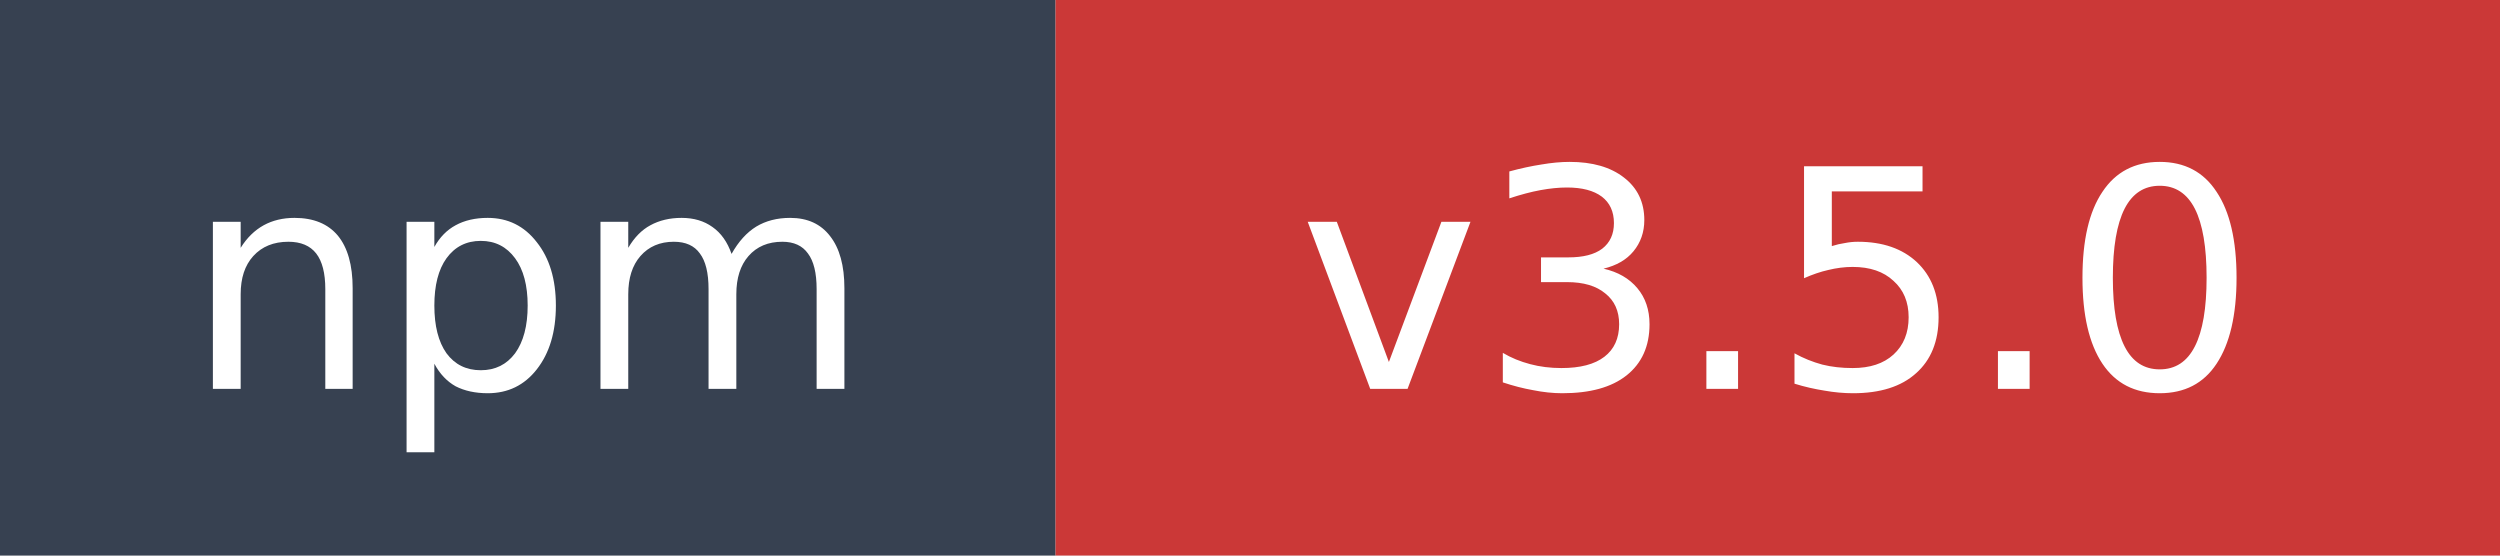
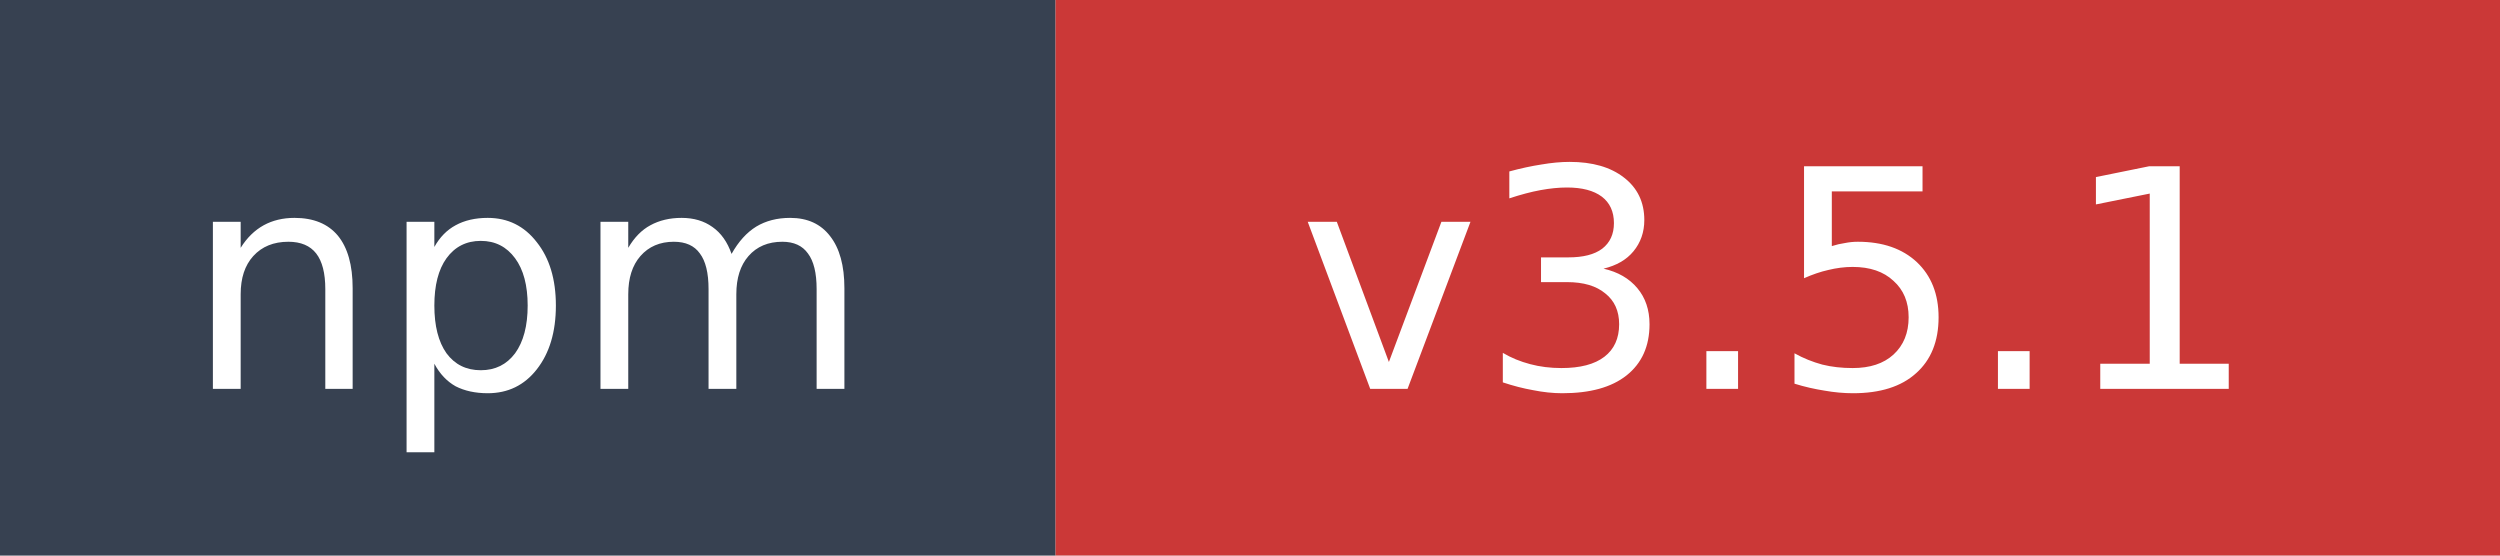
- <svg xmlns="http://www.w3.org/2000/svg" width="90" height="20" role="img" aria-label="npm: v3.5.0">
+ <svg xmlns="http://www.w3.org/2000/svg" width="90" height="20" role="img" aria-label="npm: v3.5.1">
  <rect width="38" height="20" fill="#374151" />
  <rect x="38" width="52" height="20" fill="#cb3837" />
  <text x="19" y="14" fill="#ffffff" font-family="Verdana,Geneva,DejaVu Sans,sans-serif" font-size="11" text-anchor="middle">npm</text>
-   <text x="64" y="14" fill="#ffffff" font-family="Verdana,Geneva,DejaVu Sans,sans-serif" font-size="11" text-anchor="middle">v3.5.0</text>
+   <text x="64" y="14" fill="#ffffff" font-family="Verdana,Geneva,DejaVu Sans,sans-serif" font-size="11" text-anchor="middle">v3.5.1</text>
</svg>
